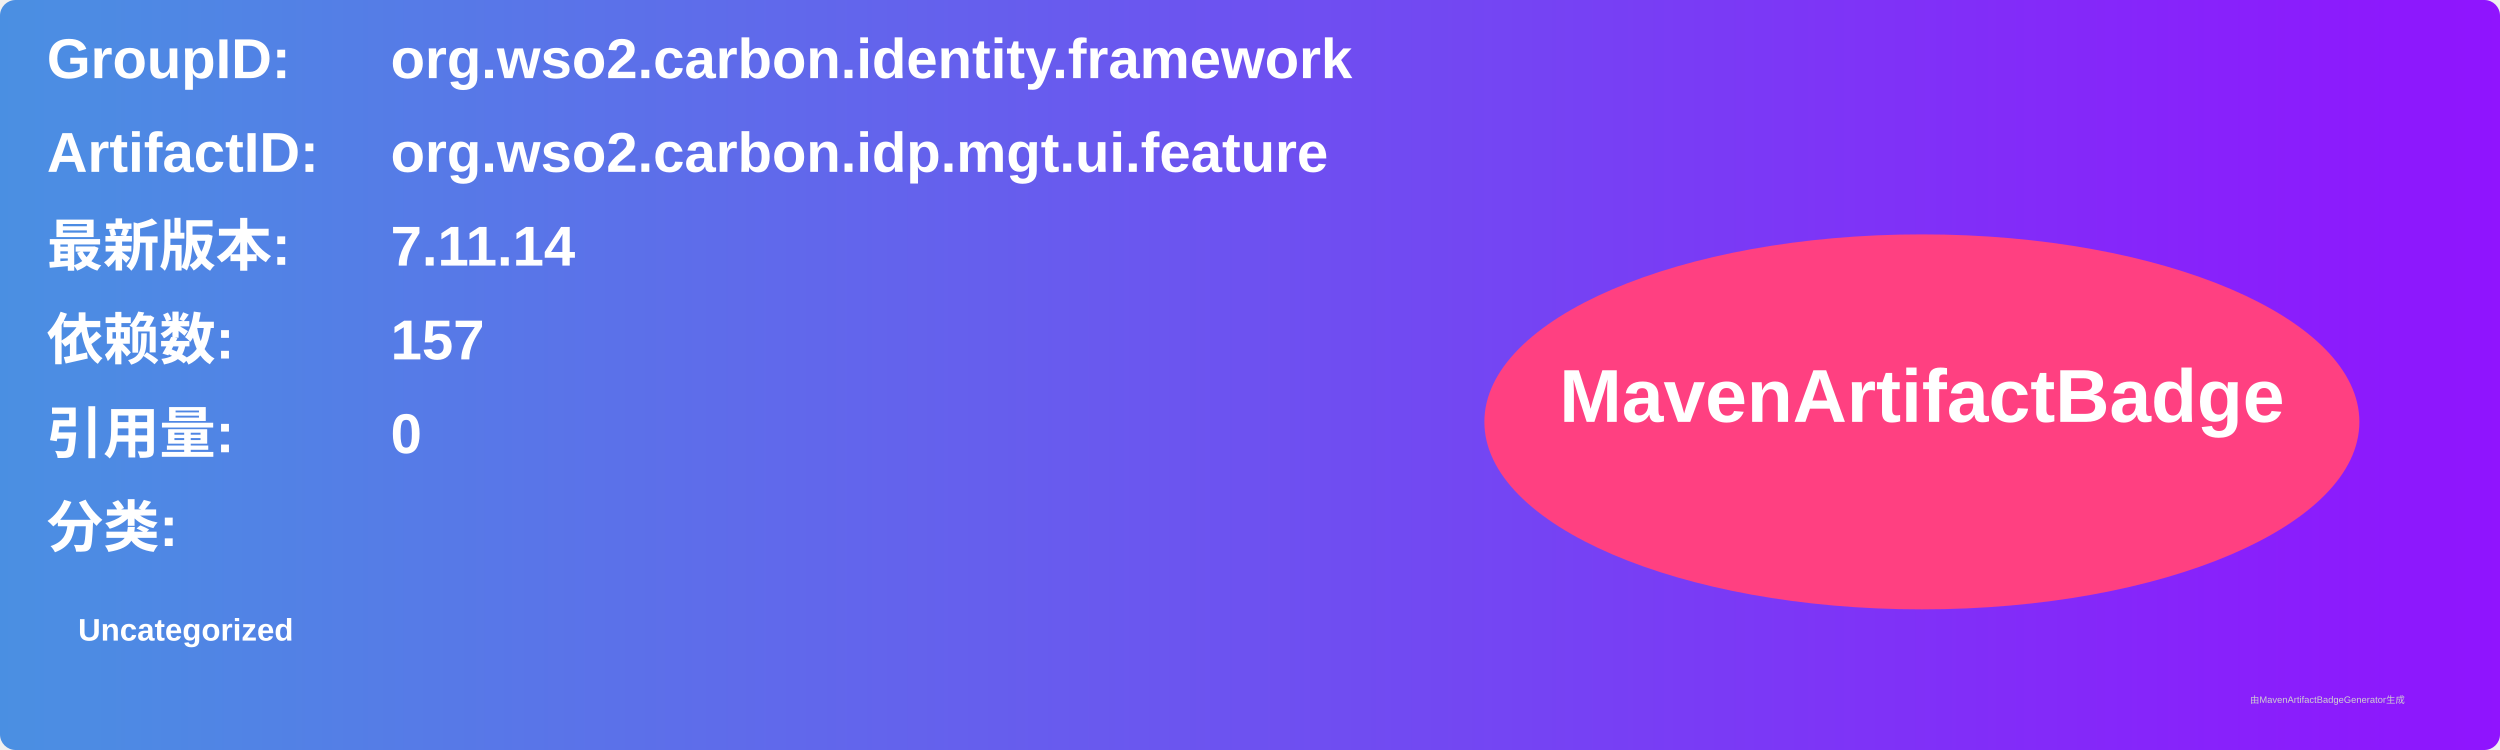
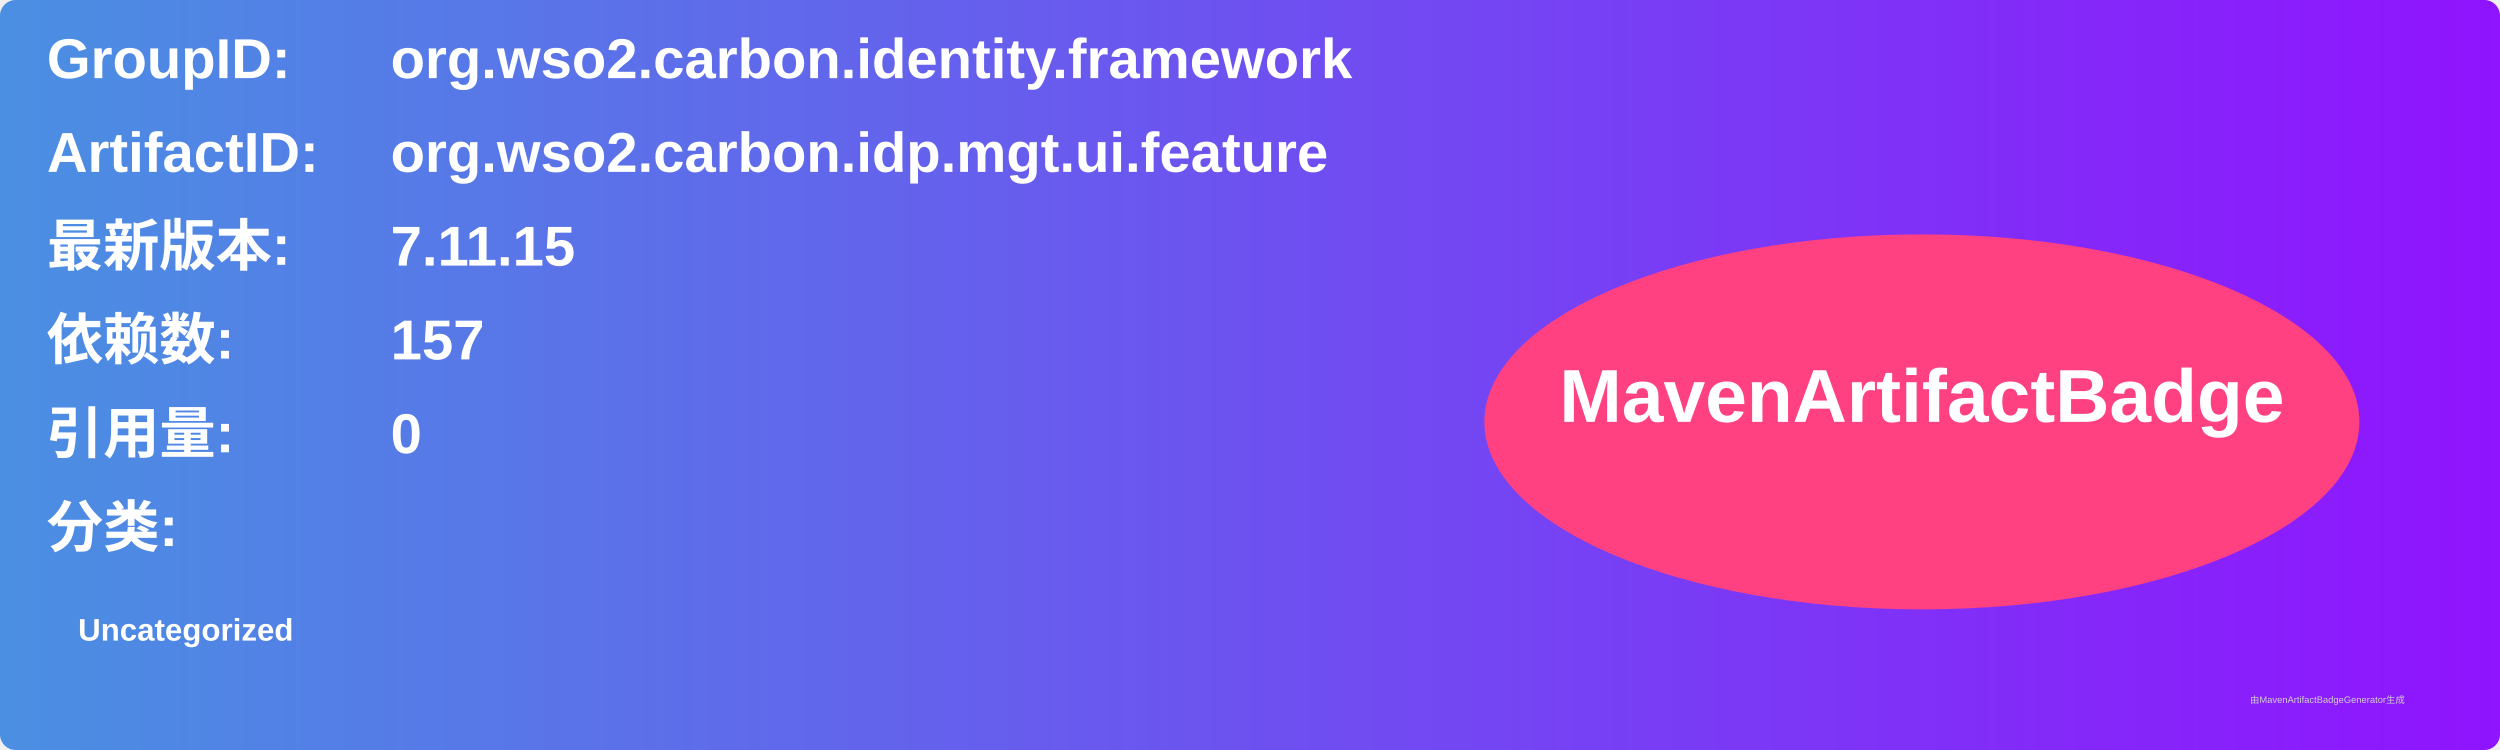
<svg xmlns="http://www.w3.org/2000/svg" width="800" height="240" viewBox="0 0 800 240">
  <linearGradient id="grad" x1="0%" y1="0%" x2="100%" y2="0%">
    <stop offset="0%" stop-color="#4a90e2" />
    <stop offset="100%" stop-color="#9013fe" />
  </linearGradient>
  <rect width="100%" height="100%" rx="5" ry="5" fill="url(#grad)" />
  <g transform="translate(15, 15)">
    <text x="0" y="10" font-family="Arial" font-size="18" fill="white" font-weight="bold" width="260">GroupID:</text>
    <text x="110" y="10" font-family="Arial" font-size="18" fill="white" font-weight="bold" width="460">org.wso2.carbon.identity.framework</text>
    <text x="0" y="40" font-family="Arial" font-size="18" fill="white" font-weight="bold" width="260">ArtifactID:</text>
    <text x="110" y="40" font-family="Arial" font-size="18" fill="white" font-weight="bold" width="460">org.wso2.carbon.idp.mgt.ui.feature</text>
    <text x="0" y="70" font-family="Arial" font-size="18" fill="white" font-weight="bold">最新版本:</text>
    <text x="110" y="70" font-family="Arial" font-size="18" fill="white" font-weight="bold">
-       <tspan font-weight="bold">7.11.14</tspan>
+       <tspan font-weight="bold">7.11.15</tspan>
    </text>
    <text x="0" y="100" font-family="Arial" font-size="18" fill="white" font-weight="bold">依赖数: </text>
    <text x="110" y="100" font-family="Arial" font-size="18" fill="white">
      <tspan font-weight="bold">157</tspan>
    </text>
    <text x="0" y="130" font-family="Arial" font-size="18" fill="white" font-weight="bold">引用量: </text>
    <text x="110" y="130" font-family="Arial" font-size="18" fill="white">
      <tspan font-weight="bold">0</tspan>
    </text>
    <text x="0" y="160" font-family="Arial" font-size="18" fill="white" font-weight="bold">分类:</text>
    <text x="10" y="190" font-family="Arial" font-size="10" fill="white">
      <tspan font-weight="bold">Uncategorized</tspan>
    </text>
    <ellipse cx="600" cy="120" rx="140" ry="60" fill="#ff4081" />
    <text x="600" y="120" text-anchor="middle" font-family="Arial" font-size="24" fill="white" font-weight="bold">MavenArtifactBadge</text>
  </g>
  <text x="720" y="225" font-family="Arial" font-size="3" fill="#d0d0d0">由MavenArtifactBadgeGenerator生成</text>
</svg>
